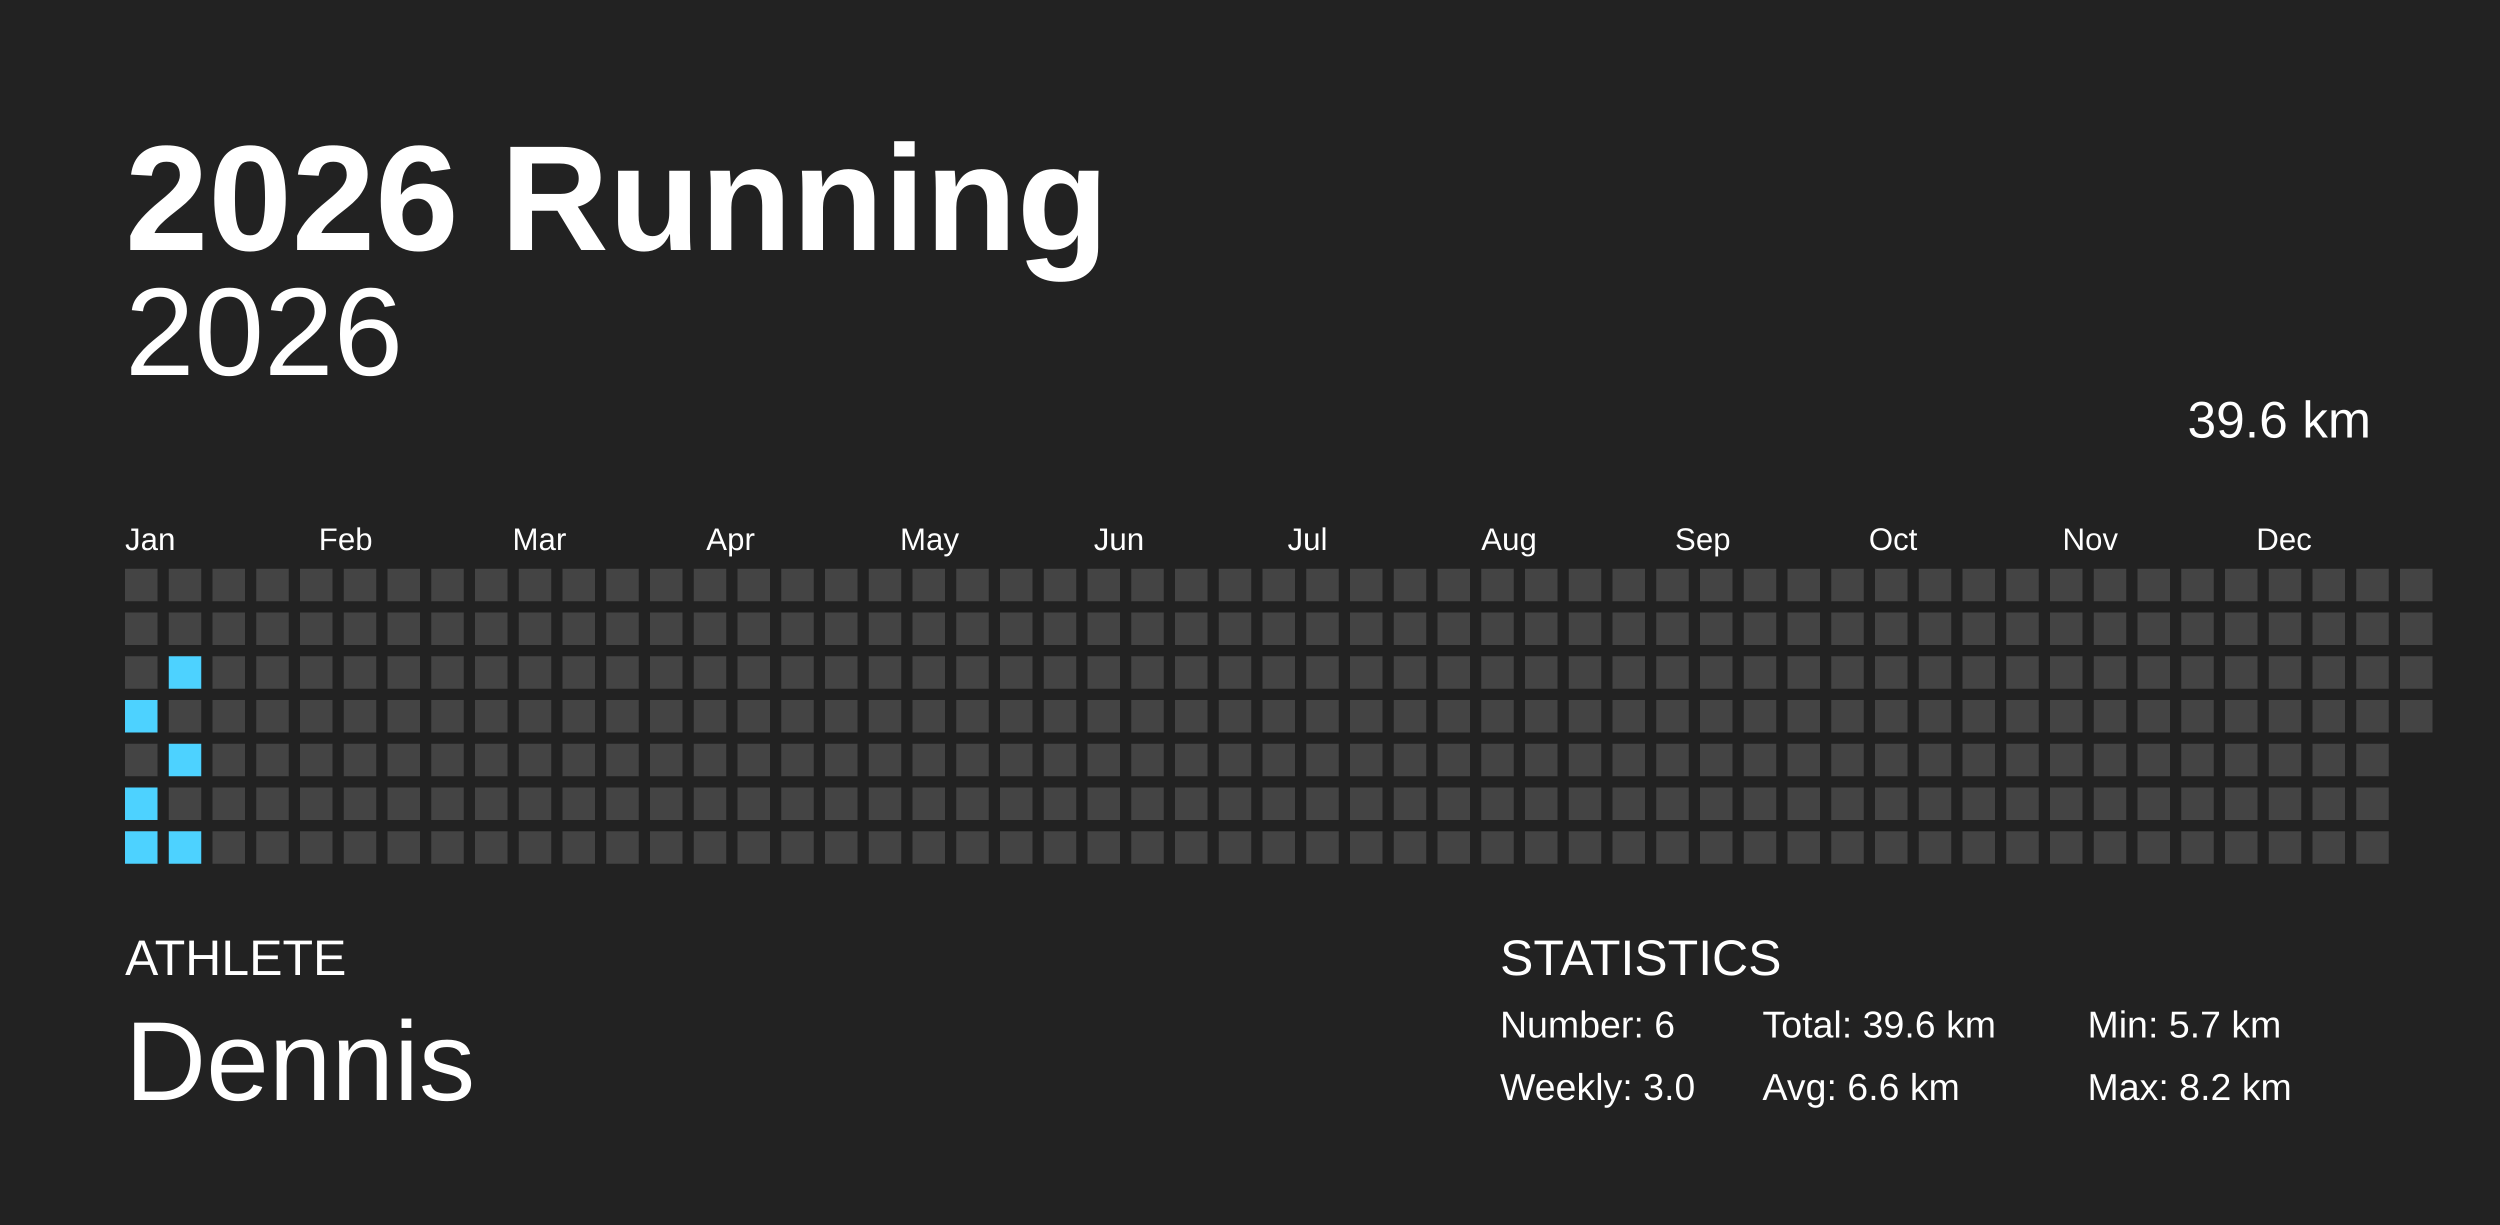
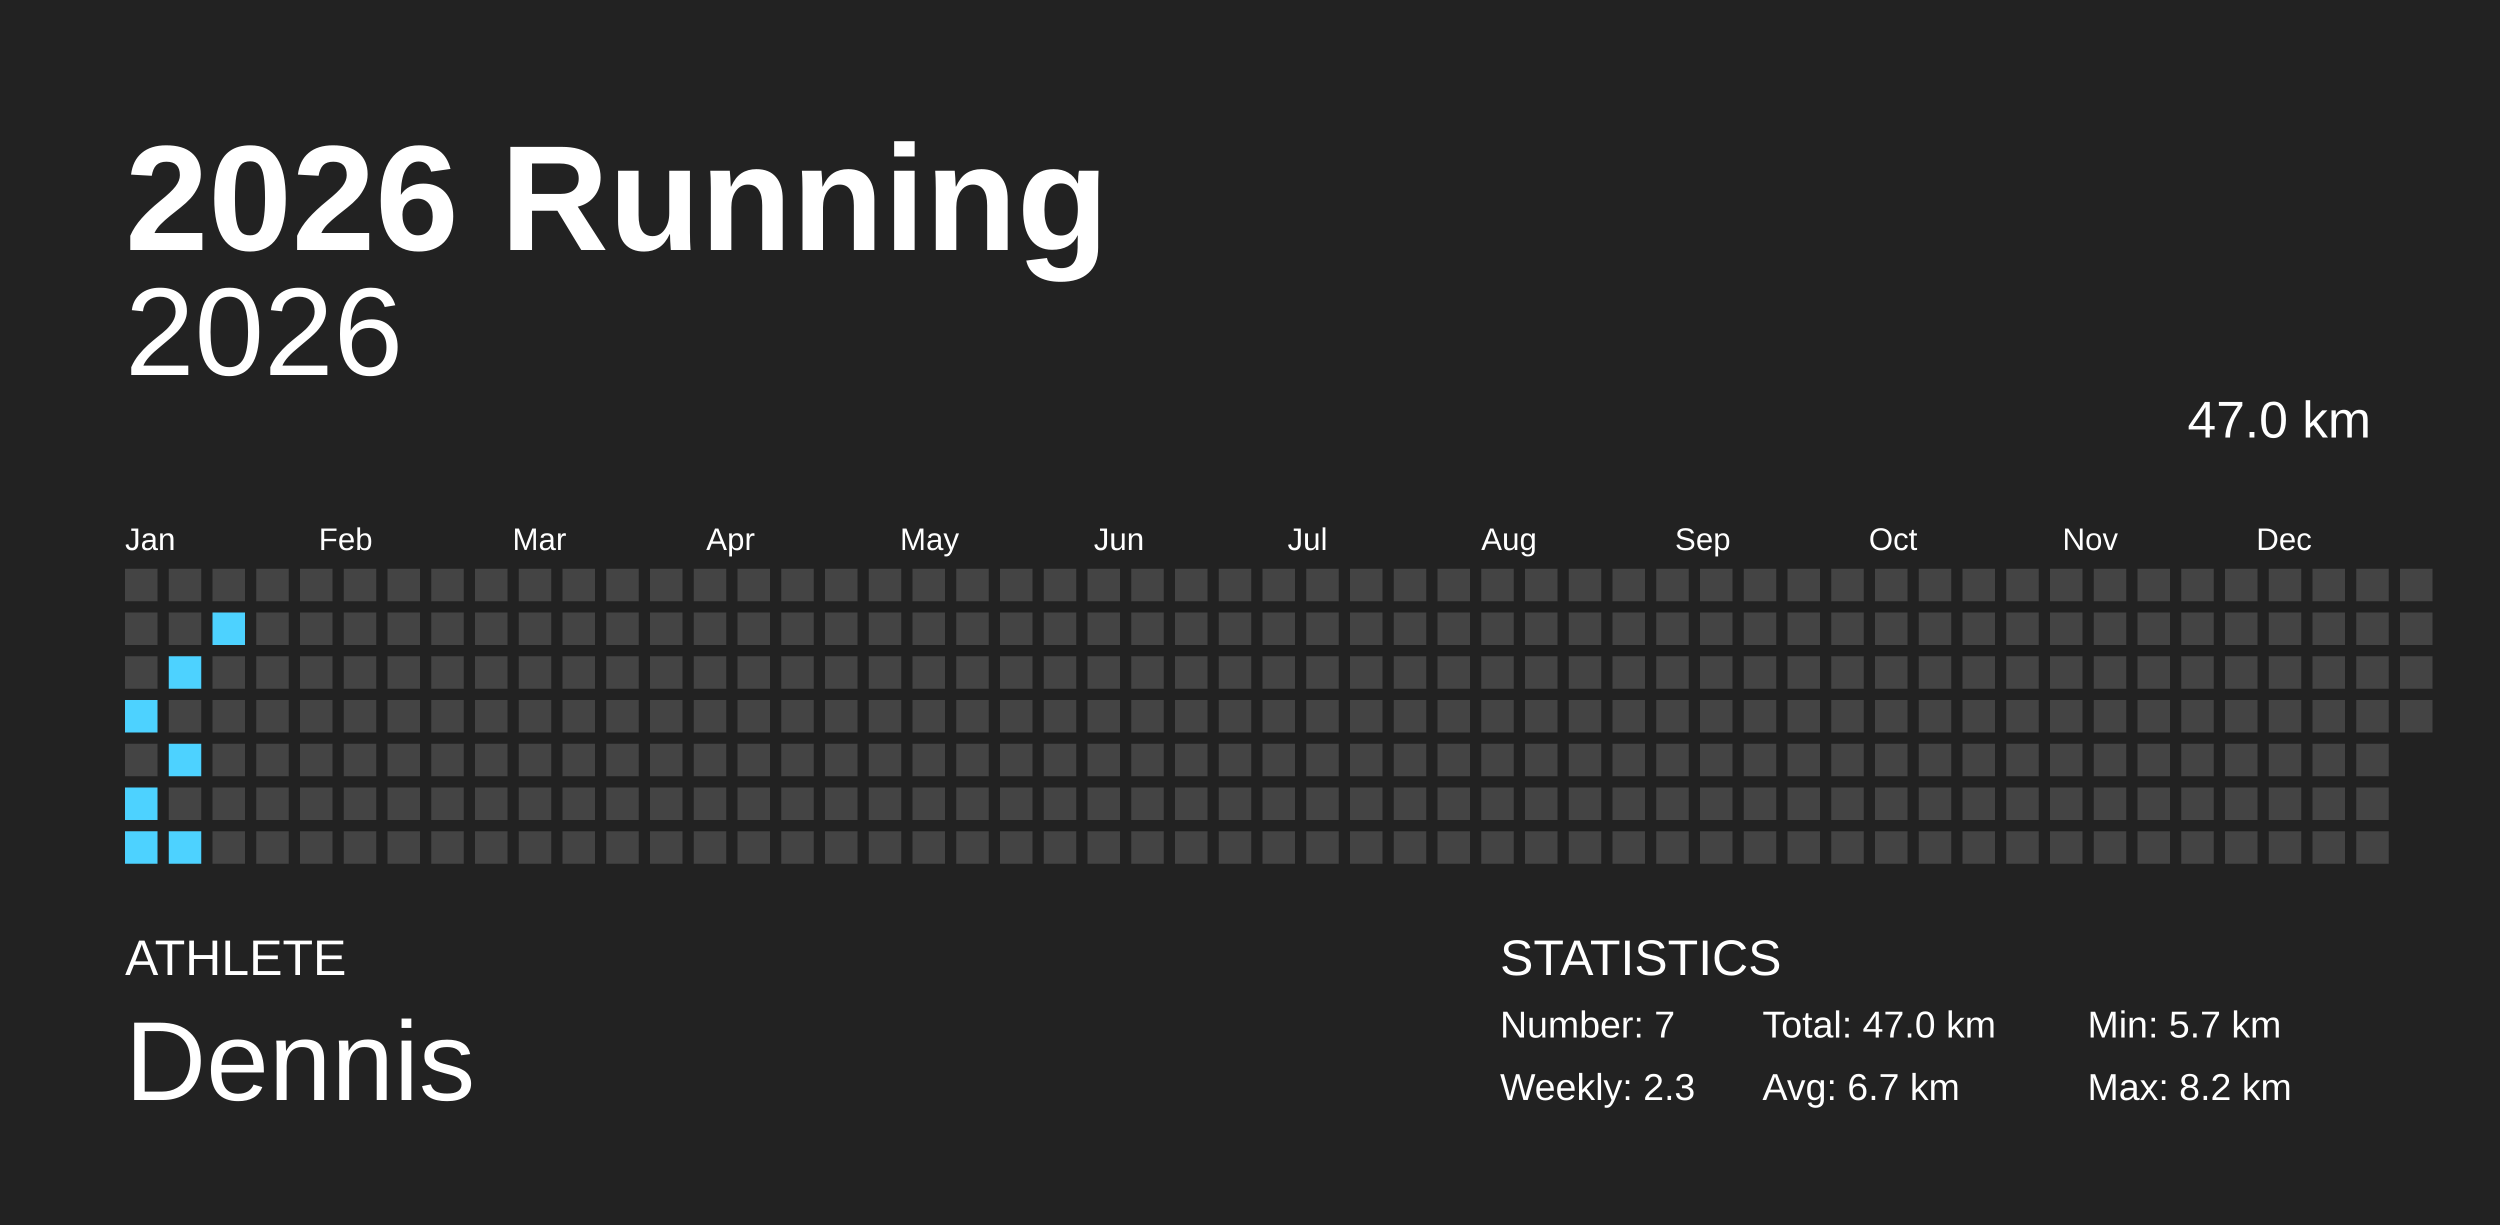
<svg xmlns="http://www.w3.org/2000/svg" baseProfile="full" height="98mm" version="1.1" viewBox="0,0,200,98" width="200mm">
  <defs />
  <rect fill="#222222" height="98" width="200" x="0" y="0" />
  <text fill="#FFFFFF" style="font-size:12px; font-family:Arial; font-weight:bold;" x="10" y="20">2026 Running</text>
  <text fill="#FFFFFF" style="font-size:4px; font-family:Arial" x="10" y="78">ATHLETE</text>
  <text fill="#FFFFFF" style="font-size:9px; font-family:Arial" x="10" y="88">Dennis</text>
  <text fill="#FFFFFF" style="font-size:4px; font-family:Arial" x="120" y="78">STATISTICS</text>
-   <text fill="#FFFFFF" style="font-size:3px; font-family:Arial" x="120" y="83">Number: 6</text>
-   <text fill="#FFFFFF" style="font-size:3px; font-family:Arial" x="120" y="88">Weekly: 3.0</text>
-   <text fill="#FFFFFF" style="font-size:3px; font-family:Arial" x="141" y="83">Total: 39.6 km</text>
-   <text fill="#FFFFFF" style="font-size:3px; font-family:Arial" x="141" y="88">Avg: 6.6 km</text>
+   <text fill="#FFFFFF" style="font-size:3px; font-family:Arial" x="120" y="83">Number: 7</text>
+   <text fill="#FFFFFF" style="font-size:3px; font-family:Arial" x="120" y="88">Weekly: 2.3</text>
+   <text fill="#FFFFFF" style="font-size:3px; font-family:Arial" x="141" y="83">Total: 47.0 km</text>
+   <text fill="#FFFFFF" style="font-size:3px; font-family:Arial" x="141" y="88">Avg: 6.7 km</text>
  <text fill="#FFFFFF" style="font-size:3px; font-family:Arial" x="167" y="83">Min: 5.7 km</text>
  <text fill="#FFFFFF" style="font-size:3px; font-family:Arial" x="167" y="88">Max: 8.2 km</text>
  <text alignment-baseline="hanging" fill="#FFFFFF" style="font-size:10.0px; font-family:Arial;" x="10" y="30">2026</text>
-   <text alignment-baseline="hanging" fill="#FFFFFF" style="font-size:4.125px; font-family:Arial;" x="175" y="35">39.6 km</text>
+   <text alignment-baseline="hanging" fill="#FFFFFF" style="font-size:4.125px; font-family:Arial;" x="175" y="35">47.0 km</text>
  <text fill="#FFFFFF" style="font-size:2.5px; font-family:Arial" x="10.0" y="44">Jan</text>
  <text fill="#FFFFFF" style="font-size:2.5px; font-family:Arial" x="25.5" y="44">Feb</text>
  <text fill="#FFFFFF" style="font-size:2.5px; font-family:Arial" x="41.0" y="44">Mar</text>
  <text fill="#FFFFFF" style="font-size:2.5px; font-family:Arial" x="56.5" y="44">Apr</text>
  <text fill="#FFFFFF" style="font-size:2.5px; font-family:Arial" x="72.0" y="44">May</text>
  <text fill="#FFFFFF" style="font-size:2.5px; font-family:Arial" x="87.5" y="44">Jun</text>
  <text fill="#FFFFFF" style="font-size:2.5px; font-family:Arial" x="103.0" y="44">Jul</text>
  <text fill="#FFFFFF" style="font-size:2.5px; font-family:Arial" x="118.5" y="44">Aug</text>
  <text fill="#FFFFFF" style="font-size:2.5px; font-family:Arial" x="134.0" y="44">Sep</text>
  <text fill="#FFFFFF" style="font-size:2.5px; font-family:Arial" x="149.5" y="44">Oct</text>
  <text fill="#FFFFFF" style="font-size:2.5px; font-family:Arial" x="165.0" y="44">Nov</text>
  <text fill="#FFFFFF" style="font-size:2.5px; font-family:Arial" x="180.5" y="44">Dec</text>
  <rect fill="#444444" height="2.6" width="2.6" x="10.0" y="45.5" />
  <rect fill="#444444" height="2.6" width="2.6" x="10.0" y="49.0" />
  <rect fill="#444444" height="2.6" width="2.6" x="10.0" y="52.5" />
  <rect fill="#4dd2ff" height="2.6" width="2.6" x="10.0" y="56.0" />
  <rect fill="#444444" height="2.6" width="2.6" x="10.0" y="59.5" />
  <rect fill="#4dd2ff" height="2.6" width="2.6" x="10.0" y="63.0" />
  <rect fill="#4dd2ff" height="2.6" width="2.6" x="10.0" y="66.5" />
  <rect fill="#444444" height="2.6" width="2.6" x="13.5" y="45.5" />
  <rect fill="#444444" height="2.6" width="2.6" x="13.5" y="49.0" />
  <rect fill="#4dd2ff" height="2.6" width="2.6" x="13.5" y="52.5" />
  <rect fill="#444444" height="2.6" width="2.6" x="13.5" y="56.0" />
  <rect fill="#4dd2ff" height="2.6" width="2.6" x="13.5" y="59.5" />
  <rect fill="#444444" height="2.6" width="2.6" x="13.5" y="63.0" />
  <rect fill="#4dd2ff" height="2.6" width="2.6" x="13.5" y="66.5" />
  <rect fill="#444444" height="2.6" width="2.6" x="17.0" y="45.5" />
-   <rect fill="#444444" height="2.6" width="2.6" x="17.0" y="49.0" />
+   <rect fill="#4dd2ff" height="2.6" width="2.6" x="17.0" y="49.0" />
  <rect fill="#444444" height="2.6" width="2.6" x="17.0" y="52.5" />
  <rect fill="#444444" height="2.6" width="2.6" x="17.0" y="56.0" />
  <rect fill="#444444" height="2.6" width="2.6" x="17.0" y="59.5" />
  <rect fill="#444444" height="2.6" width="2.6" x="17.0" y="63.0" />
  <rect fill="#444444" height="2.6" width="2.6" x="17.0" y="66.5" />
  <rect fill="#444444" height="2.6" width="2.6" x="20.5" y="45.5" />
  <rect fill="#444444" height="2.6" width="2.6" x="20.5" y="49.0" />
  <rect fill="#444444" height="2.6" width="2.6" x="20.5" y="52.5" />
  <rect fill="#444444" height="2.6" width="2.6" x="20.5" y="56.0" />
  <rect fill="#444444" height="2.6" width="2.6" x="20.5" y="59.5" />
  <rect fill="#444444" height="2.6" width="2.6" x="20.5" y="63.0" />
  <rect fill="#444444" height="2.6" width="2.6" x="20.5" y="66.5" />
  <rect fill="#444444" height="2.6" width="2.6" x="24.0" y="45.5" />
  <rect fill="#444444" height="2.6" width="2.6" x="24.0" y="49.0" />
  <rect fill="#444444" height="2.6" width="2.6" x="24.0" y="52.5" />
  <rect fill="#444444" height="2.6" width="2.6" x="24.0" y="56.0" />
  <rect fill="#444444" height="2.6" width="2.6" x="24.0" y="59.5" />
  <rect fill="#444444" height="2.6" width="2.6" x="24.0" y="63.0" />
  <rect fill="#444444" height="2.6" width="2.6" x="24.0" y="66.5" />
  <rect fill="#444444" height="2.6" width="2.6" x="27.5" y="45.5" />
  <rect fill="#444444" height="2.6" width="2.6" x="27.5" y="49.0" />
  <rect fill="#444444" height="2.6" width="2.6" x="27.5" y="52.5" />
  <rect fill="#444444" height="2.6" width="2.6" x="27.5" y="56.0" />
  <rect fill="#444444" height="2.6" width="2.6" x="27.5" y="59.5" />
  <rect fill="#444444" height="2.6" width="2.6" x="27.5" y="63.0" />
  <rect fill="#444444" height="2.6" width="2.6" x="27.5" y="66.5" />
  <rect fill="#444444" height="2.6" width="2.6" x="31.0" y="45.5" />
  <rect fill="#444444" height="2.6" width="2.6" x="31.0" y="49.0" />
  <rect fill="#444444" height="2.6" width="2.6" x="31.0" y="52.5" />
  <rect fill="#444444" height="2.6" width="2.6" x="31.0" y="56.0" />
  <rect fill="#444444" height="2.6" width="2.6" x="31.0" y="59.5" />
  <rect fill="#444444" height="2.6" width="2.6" x="31.0" y="63.0" />
  <rect fill="#444444" height="2.6" width="2.6" x="31.0" y="66.5" />
  <rect fill="#444444" height="2.6" width="2.6" x="34.5" y="45.5" />
  <rect fill="#444444" height="2.6" width="2.6" x="34.5" y="49.0" />
  <rect fill="#444444" height="2.6" width="2.6" x="34.5" y="52.5" />
  <rect fill="#444444" height="2.6" width="2.6" x="34.5" y="56.0" />
  <rect fill="#444444" height="2.6" width="2.6" x="34.5" y="59.5" />
  <rect fill="#444444" height="2.6" width="2.6" x="34.5" y="63.0" />
  <rect fill="#444444" height="2.6" width="2.6" x="34.5" y="66.5" />
  <rect fill="#444444" height="2.6" width="2.6" x="38.0" y="45.5" />
  <rect fill="#444444" height="2.6" width="2.6" x="38.0" y="49.0" />
  <rect fill="#444444" height="2.6" width="2.6" x="38.0" y="52.5" />
  <rect fill="#444444" height="2.6" width="2.6" x="38.0" y="56.0" />
  <rect fill="#444444" height="2.6" width="2.6" x="38.0" y="59.5" />
  <rect fill="#444444" height="2.6" width="2.6" x="38.0" y="63.0" />
  <rect fill="#444444" height="2.6" width="2.6" x="38.0" y="66.5" />
  <rect fill="#444444" height="2.6" width="2.6" x="41.5" y="45.5" />
  <rect fill="#444444" height="2.6" width="2.6" x="41.5" y="49.0" />
  <rect fill="#444444" height="2.6" width="2.6" x="41.5" y="52.5" />
  <rect fill="#444444" height="2.6" width="2.6" x="41.5" y="56.0" />
  <rect fill="#444444" height="2.6" width="2.6" x="41.5" y="59.5" />
  <rect fill="#444444" height="2.6" width="2.6" x="41.5" y="63.0" />
  <rect fill="#444444" height="2.6" width="2.6" x="41.5" y="66.5" />
  <rect fill="#444444" height="2.6" width="2.6" x="45.0" y="45.5" />
  <rect fill="#444444" height="2.6" width="2.6" x="45.0" y="49.0" />
  <rect fill="#444444" height="2.6" width="2.6" x="45.0" y="52.5" />
  <rect fill="#444444" height="2.6" width="2.6" x="45.0" y="56.0" />
  <rect fill="#444444" height="2.6" width="2.6" x="45.0" y="59.5" />
  <rect fill="#444444" height="2.6" width="2.6" x="45.0" y="63.0" />
  <rect fill="#444444" height="2.6" width="2.6" x="45.0" y="66.5" />
  <rect fill="#444444" height="2.6" width="2.6" x="48.5" y="45.5" />
  <rect fill="#444444" height="2.6" width="2.6" x="48.5" y="49.0" />
  <rect fill="#444444" height="2.6" width="2.6" x="48.5" y="52.5" />
  <rect fill="#444444" height="2.6" width="2.6" x="48.5" y="56.0" />
  <rect fill="#444444" height="2.6" width="2.6" x="48.5" y="59.5" />
  <rect fill="#444444" height="2.6" width="2.6" x="48.5" y="63.0" />
  <rect fill="#444444" height="2.6" width="2.6" x="48.5" y="66.5" />
  <rect fill="#444444" height="2.6" width="2.6" x="52.0" y="45.5" />
  <rect fill="#444444" height="2.6" width="2.6" x="52.0" y="49.0" />
  <rect fill="#444444" height="2.6" width="2.6" x="52.0" y="52.5" />
  <rect fill="#444444" height="2.6" width="2.6" x="52.0" y="56.0" />
  <rect fill="#444444" height="2.6" width="2.6" x="52.0" y="59.5" />
  <rect fill="#444444" height="2.6" width="2.6" x="52.0" y="63.0" />
  <rect fill="#444444" height="2.6" width="2.6" x="52.0" y="66.5" />
  <rect fill="#444444" height="2.6" width="2.6" x="55.5" y="45.5" />
  <rect fill="#444444" height="2.6" width="2.6" x="55.5" y="49.0" />
  <rect fill="#444444" height="2.6" width="2.6" x="55.5" y="52.5" />
  <rect fill="#444444" height="2.6" width="2.6" x="55.5" y="56.0" />
  <rect fill="#444444" height="2.6" width="2.6" x="55.5" y="59.5" />
  <rect fill="#444444" height="2.6" width="2.6" x="55.5" y="63.0" />
  <rect fill="#444444" height="2.6" width="2.6" x="55.5" y="66.5" />
  <rect fill="#444444" height="2.6" width="2.6" x="59.0" y="45.5" />
  <rect fill="#444444" height="2.6" width="2.6" x="59.0" y="49.0" />
  <rect fill="#444444" height="2.6" width="2.6" x="59.0" y="52.5" />
  <rect fill="#444444" height="2.6" width="2.6" x="59.0" y="56.0" />
  <rect fill="#444444" height="2.6" width="2.6" x="59.0" y="59.5" />
  <rect fill="#444444" height="2.6" width="2.6" x="59.0" y="63.0" />
  <rect fill="#444444" height="2.6" width="2.6" x="59.0" y="66.5" />
  <rect fill="#444444" height="2.6" width="2.6" x="62.5" y="45.5" />
  <rect fill="#444444" height="2.6" width="2.6" x="62.5" y="49.0" />
  <rect fill="#444444" height="2.6" width="2.6" x="62.5" y="52.5" />
  <rect fill="#444444" height="2.6" width="2.6" x="62.5" y="56.0" />
  <rect fill="#444444" height="2.6" width="2.6" x="62.5" y="59.5" />
  <rect fill="#444444" height="2.6" width="2.6" x="62.5" y="63.0" />
  <rect fill="#444444" height="2.6" width="2.6" x="62.5" y="66.5" />
  <rect fill="#444444" height="2.6" width="2.6" x="66.0" y="45.5" />
  <rect fill="#444444" height="2.6" width="2.6" x="66.0" y="49.0" />
  <rect fill="#444444" height="2.6" width="2.6" x="66.0" y="52.5" />
  <rect fill="#444444" height="2.6" width="2.6" x="66.0" y="56.0" />
  <rect fill="#444444" height="2.6" width="2.6" x="66.0" y="59.5" />
  <rect fill="#444444" height="2.6" width="2.6" x="66.0" y="63.0" />
  <rect fill="#444444" height="2.6" width="2.6" x="66.0" y="66.5" />
  <rect fill="#444444" height="2.6" width="2.6" x="69.5" y="45.5" />
  <rect fill="#444444" height="2.6" width="2.6" x="69.5" y="49.0" />
  <rect fill="#444444" height="2.6" width="2.6" x="69.5" y="52.5" />
  <rect fill="#444444" height="2.6" width="2.6" x="69.5" y="56.0" />
  <rect fill="#444444" height="2.6" width="2.6" x="69.5" y="59.5" />
  <rect fill="#444444" height="2.6" width="2.6" x="69.5" y="63.0" />
  <rect fill="#444444" height="2.6" width="2.6" x="69.5" y="66.5" />
  <rect fill="#444444" height="2.6" width="2.6" x="73.0" y="45.5" />
  <rect fill="#444444" height="2.6" width="2.6" x="73.0" y="49.0" />
  <rect fill="#444444" height="2.6" width="2.6" x="73.0" y="52.5" />
  <rect fill="#444444" height="2.6" width="2.6" x="73.0" y="56.0" />
  <rect fill="#444444" height="2.6" width="2.6" x="73.0" y="59.5" />
  <rect fill="#444444" height="2.6" width="2.6" x="73.0" y="63.0" />
  <rect fill="#444444" height="2.6" width="2.6" x="73.0" y="66.5" />
  <rect fill="#444444" height="2.6" width="2.6" x="76.5" y="45.5" />
  <rect fill="#444444" height="2.6" width="2.6" x="76.5" y="49.0" />
  <rect fill="#444444" height="2.6" width="2.6" x="76.5" y="52.5" />
  <rect fill="#444444" height="2.6" width="2.6" x="76.5" y="56.0" />
  <rect fill="#444444" height="2.6" width="2.6" x="76.5" y="59.5" />
  <rect fill="#444444" height="2.6" width="2.6" x="76.5" y="63.0" />
  <rect fill="#444444" height="2.6" width="2.6" x="76.5" y="66.5" />
  <rect fill="#444444" height="2.6" width="2.6" x="80.0" y="45.5" />
  <rect fill="#444444" height="2.6" width="2.6" x="80.0" y="49.0" />
  <rect fill="#444444" height="2.6" width="2.6" x="80.0" y="52.5" />
  <rect fill="#444444" height="2.6" width="2.6" x="80.0" y="56.0" />
  <rect fill="#444444" height="2.6" width="2.6" x="80.0" y="59.5" />
  <rect fill="#444444" height="2.6" width="2.6" x="80.0" y="63.0" />
  <rect fill="#444444" height="2.6" width="2.6" x="80.0" y="66.5" />
  <rect fill="#444444" height="2.6" width="2.6" x="83.5" y="45.5" />
  <rect fill="#444444" height="2.6" width="2.6" x="83.5" y="49.0" />
  <rect fill="#444444" height="2.6" width="2.6" x="83.5" y="52.5" />
  <rect fill="#444444" height="2.6" width="2.6" x="83.5" y="56.0" />
  <rect fill="#444444" height="2.6" width="2.6" x="83.5" y="59.5" />
  <rect fill="#444444" height="2.6" width="2.6" x="83.5" y="63.0" />
  <rect fill="#444444" height="2.6" width="2.6" x="83.5" y="66.5" />
  <rect fill="#444444" height="2.6" width="2.6" x="87.0" y="45.5" />
  <rect fill="#444444" height="2.6" width="2.6" x="87.0" y="49.0" />
  <rect fill="#444444" height="2.6" width="2.6" x="87.0" y="52.5" />
  <rect fill="#444444" height="2.6" width="2.6" x="87.0" y="56.0" />
  <rect fill="#444444" height="2.6" width="2.6" x="87.0" y="59.5" />
  <rect fill="#444444" height="2.6" width="2.6" x="87.0" y="63.0" />
  <rect fill="#444444" height="2.6" width="2.6" x="87.0" y="66.5" />
  <rect fill="#444444" height="2.6" width="2.6" x="90.5" y="45.5" />
  <rect fill="#444444" height="2.6" width="2.6" x="90.5" y="49.0" />
  <rect fill="#444444" height="2.6" width="2.6" x="90.5" y="52.5" />
  <rect fill="#444444" height="2.6" width="2.6" x="90.5" y="56.0" />
  <rect fill="#444444" height="2.6" width="2.6" x="90.5" y="59.5" />
  <rect fill="#444444" height="2.6" width="2.6" x="90.5" y="63.0" />
  <rect fill="#444444" height="2.6" width="2.6" x="90.5" y="66.5" />
  <rect fill="#444444" height="2.6" width="2.6" x="94.0" y="45.5" />
  <rect fill="#444444" height="2.6" width="2.6" x="94.0" y="49.0" />
  <rect fill="#444444" height="2.6" width="2.6" x="94.0" y="52.5" />
  <rect fill="#444444" height="2.6" width="2.6" x="94.0" y="56.0" />
  <rect fill="#444444" height="2.6" width="2.6" x="94.0" y="59.5" />
  <rect fill="#444444" height="2.6" width="2.6" x="94.0" y="63.0" />
  <rect fill="#444444" height="2.6" width="2.6" x="94.0" y="66.5" />
  <rect fill="#444444" height="2.6" width="2.6" x="97.5" y="45.5" />
  <rect fill="#444444" height="2.6" width="2.6" x="97.5" y="49.0" />
  <rect fill="#444444" height="2.6" width="2.6" x="97.5" y="52.5" />
  <rect fill="#444444" height="2.6" width="2.6" x="97.5" y="56.0" />
  <rect fill="#444444" height="2.6" width="2.6" x="97.5" y="59.5" />
  <rect fill="#444444" height="2.6" width="2.6" x="97.5" y="63.0" />
  <rect fill="#444444" height="2.6" width="2.6" x="97.5" y="66.5" />
  <rect fill="#444444" height="2.6" width="2.6" x="101.0" y="45.5" />
  <rect fill="#444444" height="2.6" width="2.6" x="101.0" y="49.0" />
  <rect fill="#444444" height="2.6" width="2.6" x="101.0" y="52.5" />
  <rect fill="#444444" height="2.6" width="2.6" x="101.0" y="56.0" />
  <rect fill="#444444" height="2.6" width="2.6" x="101.0" y="59.5" />
  <rect fill="#444444" height="2.6" width="2.6" x="101.0" y="63.0" />
  <rect fill="#444444" height="2.6" width="2.6" x="101.0" y="66.5" />
  <rect fill="#444444" height="2.6" width="2.6" x="104.5" y="45.5" />
  <rect fill="#444444" height="2.6" width="2.6" x="104.5" y="49.0" />
  <rect fill="#444444" height="2.6" width="2.6" x="104.5" y="52.5" />
  <rect fill="#444444" height="2.6" width="2.6" x="104.5" y="56.0" />
  <rect fill="#444444" height="2.6" width="2.6" x="104.5" y="59.5" />
  <rect fill="#444444" height="2.6" width="2.6" x="104.5" y="63.0" />
  <rect fill="#444444" height="2.6" width="2.6" x="104.5" y="66.5" />
  <rect fill="#444444" height="2.6" width="2.6" x="108.0" y="45.5" />
  <rect fill="#444444" height="2.6" width="2.6" x="108.0" y="49.0" />
  <rect fill="#444444" height="2.6" width="2.6" x="108.0" y="52.5" />
  <rect fill="#444444" height="2.6" width="2.6" x="108.0" y="56.0" />
  <rect fill="#444444" height="2.6" width="2.6" x="108.0" y="59.5" />
  <rect fill="#444444" height="2.6" width="2.6" x="108.0" y="63.0" />
  <rect fill="#444444" height="2.6" width="2.6" x="108.0" y="66.5" />
  <rect fill="#444444" height="2.6" width="2.6" x="111.5" y="45.5" />
  <rect fill="#444444" height="2.6" width="2.6" x="111.5" y="49.0" />
  <rect fill="#444444" height="2.6" width="2.6" x="111.5" y="52.5" />
  <rect fill="#444444" height="2.6" width="2.6" x="111.5" y="56.0" />
  <rect fill="#444444" height="2.6" width="2.6" x="111.5" y="59.5" />
  <rect fill="#444444" height="2.6" width="2.6" x="111.5" y="63.0" />
  <rect fill="#444444" height="2.6" width="2.6" x="111.5" y="66.5" />
  <rect fill="#444444" height="2.6" width="2.6" x="115.0" y="45.5" />
  <rect fill="#444444" height="2.6" width="2.6" x="115.0" y="49.0" />
  <rect fill="#444444" height="2.6" width="2.6" x="115.0" y="52.5" />
  <rect fill="#444444" height="2.6" width="2.6" x="115.0" y="56.0" />
  <rect fill="#444444" height="2.6" width="2.6" x="115.0" y="59.5" />
  <rect fill="#444444" height="2.6" width="2.6" x="115.0" y="63.0" />
  <rect fill="#444444" height="2.6" width="2.6" x="115.0" y="66.5" />
  <rect fill="#444444" height="2.6" width="2.6" x="118.5" y="45.5" />
  <rect fill="#444444" height="2.6" width="2.6" x="118.5" y="49.0" />
  <rect fill="#444444" height="2.6" width="2.6" x="118.5" y="52.5" />
  <rect fill="#444444" height="2.6" width="2.6" x="118.5" y="56.0" />
  <rect fill="#444444" height="2.6" width="2.6" x="118.5" y="59.5" />
  <rect fill="#444444" height="2.6" width="2.6" x="118.5" y="63.0" />
  <rect fill="#444444" height="2.6" width="2.6" x="118.5" y="66.5" />
  <rect fill="#444444" height="2.6" width="2.6" x="122.0" y="45.5" />
  <rect fill="#444444" height="2.6" width="2.6" x="122.0" y="49.0" />
  <rect fill="#444444" height="2.6" width="2.6" x="122.0" y="52.5" />
  <rect fill="#444444" height="2.6" width="2.6" x="122.0" y="56.0" />
  <rect fill="#444444" height="2.6" width="2.6" x="122.0" y="59.5" />
  <rect fill="#444444" height="2.6" width="2.6" x="122.0" y="63.0" />
  <rect fill="#444444" height="2.6" width="2.6" x="122.0" y="66.5" />
  <rect fill="#444444" height="2.6" width="2.6" x="125.5" y="45.5" />
  <rect fill="#444444" height="2.6" width="2.6" x="125.5" y="49.0" />
  <rect fill="#444444" height="2.6" width="2.6" x="125.5" y="52.5" />
  <rect fill="#444444" height="2.6" width="2.6" x="125.5" y="56.0" />
  <rect fill="#444444" height="2.6" width="2.6" x="125.5" y="59.5" />
  <rect fill="#444444" height="2.6" width="2.6" x="125.5" y="63.0" />
  <rect fill="#444444" height="2.6" width="2.6" x="125.5" y="66.5" />
  <rect fill="#444444" height="2.6" width="2.6" x="129.0" y="45.5" />
  <rect fill="#444444" height="2.6" width="2.6" x="129.0" y="49.0" />
  <rect fill="#444444" height="2.6" width="2.6" x="129.0" y="52.5" />
  <rect fill="#444444" height="2.6" width="2.6" x="129.0" y="56.0" />
  <rect fill="#444444" height="2.6" width="2.6" x="129.0" y="59.5" />
  <rect fill="#444444" height="2.6" width="2.6" x="129.0" y="63.0" />
  <rect fill="#444444" height="2.6" width="2.6" x="129.0" y="66.5" />
  <rect fill="#444444" height="2.6" width="2.6" x="132.5" y="45.5" />
  <rect fill="#444444" height="2.6" width="2.6" x="132.5" y="49.0" />
  <rect fill="#444444" height="2.6" width="2.6" x="132.5" y="52.5" />
  <rect fill="#444444" height="2.6" width="2.6" x="132.5" y="56.0" />
  <rect fill="#444444" height="2.6" width="2.6" x="132.5" y="59.5" />
  <rect fill="#444444" height="2.6" width="2.6" x="132.5" y="63.0" />
  <rect fill="#444444" height="2.6" width="2.6" x="132.5" y="66.5" />
  <rect fill="#444444" height="2.6" width="2.6" x="136.0" y="45.5" />
  <rect fill="#444444" height="2.6" width="2.6" x="136.0" y="49.0" />
  <rect fill="#444444" height="2.6" width="2.6" x="136.0" y="52.5" />
  <rect fill="#444444" height="2.6" width="2.6" x="136.0" y="56.0" />
  <rect fill="#444444" height="2.6" width="2.6" x="136.0" y="59.5" />
  <rect fill="#444444" height="2.6" width="2.6" x="136.0" y="63.0" />
  <rect fill="#444444" height="2.6" width="2.6" x="136.0" y="66.5" />
  <rect fill="#444444" height="2.6" width="2.6" x="139.5" y="45.5" />
  <rect fill="#444444" height="2.6" width="2.6" x="139.5" y="49.0" />
  <rect fill="#444444" height="2.6" width="2.6" x="139.5" y="52.5" />
  <rect fill="#444444" height="2.6" width="2.6" x="139.5" y="56.0" />
  <rect fill="#444444" height="2.6" width="2.6" x="139.5" y="59.5" />
  <rect fill="#444444" height="2.6" width="2.6" x="139.5" y="63.0" />
  <rect fill="#444444" height="2.6" width="2.6" x="139.5" y="66.5" />
  <rect fill="#444444" height="2.6" width="2.6" x="143.0" y="45.5" />
  <rect fill="#444444" height="2.6" width="2.6" x="143.0" y="49.0" />
  <rect fill="#444444" height="2.6" width="2.6" x="143.0" y="52.5" />
  <rect fill="#444444" height="2.6" width="2.6" x="143.0" y="56.0" />
  <rect fill="#444444" height="2.6" width="2.6" x="143.0" y="59.5" />
  <rect fill="#444444" height="2.6" width="2.6" x="143.0" y="63.0" />
  <rect fill="#444444" height="2.6" width="2.6" x="143.0" y="66.5" />
  <rect fill="#444444" height="2.6" width="2.6" x="146.5" y="45.5" />
  <rect fill="#444444" height="2.6" width="2.6" x="146.5" y="49.0" />
  <rect fill="#444444" height="2.6" width="2.6" x="146.5" y="52.5" />
  <rect fill="#444444" height="2.6" width="2.6" x="146.5" y="56.0" />
  <rect fill="#444444" height="2.6" width="2.6" x="146.5" y="59.5" />
  <rect fill="#444444" height="2.6" width="2.6" x="146.5" y="63.0" />
  <rect fill="#444444" height="2.6" width="2.6" x="146.5" y="66.5" />
  <rect fill="#444444" height="2.6" width="2.6" x="150.0" y="45.5" />
  <rect fill="#444444" height="2.6" width="2.6" x="150.0" y="49.0" />
  <rect fill="#444444" height="2.6" width="2.6" x="150.0" y="52.5" />
  <rect fill="#444444" height="2.6" width="2.6" x="150.0" y="56.0" />
  <rect fill="#444444" height="2.6" width="2.6" x="150.0" y="59.5" />
  <rect fill="#444444" height="2.6" width="2.6" x="150.0" y="63.0" />
  <rect fill="#444444" height="2.6" width="2.6" x="150.0" y="66.5" />
  <rect fill="#444444" height="2.6" width="2.6" x="153.5" y="45.5" />
  <rect fill="#444444" height="2.6" width="2.6" x="153.5" y="49.0" />
  <rect fill="#444444" height="2.6" width="2.6" x="153.5" y="52.5" />
  <rect fill="#444444" height="2.6" width="2.6" x="153.5" y="56.0" />
  <rect fill="#444444" height="2.6" width="2.6" x="153.5" y="59.5" />
  <rect fill="#444444" height="2.6" width="2.6" x="153.5" y="63.0" />
  <rect fill="#444444" height="2.6" width="2.6" x="153.5" y="66.5" />
  <rect fill="#444444" height="2.6" width="2.6" x="157.0" y="45.5" />
  <rect fill="#444444" height="2.6" width="2.6" x="157.0" y="49.0" />
  <rect fill="#444444" height="2.6" width="2.6" x="157.0" y="52.5" />
  <rect fill="#444444" height="2.6" width="2.6" x="157.0" y="56.0" />
  <rect fill="#444444" height="2.6" width="2.6" x="157.0" y="59.5" />
  <rect fill="#444444" height="2.6" width="2.6" x="157.0" y="63.0" />
  <rect fill="#444444" height="2.6" width="2.6" x="157.0" y="66.5" />
  <rect fill="#444444" height="2.6" width="2.6" x="160.5" y="45.5" />
  <rect fill="#444444" height="2.6" width="2.6" x="160.5" y="49.0" />
  <rect fill="#444444" height="2.6" width="2.6" x="160.5" y="52.5" />
  <rect fill="#444444" height="2.6" width="2.6" x="160.5" y="56.0" />
  <rect fill="#444444" height="2.6" width="2.6" x="160.5" y="59.5" />
  <rect fill="#444444" height="2.6" width="2.6" x="160.5" y="63.0" />
  <rect fill="#444444" height="2.6" width="2.6" x="160.5" y="66.5" />
  <rect fill="#444444" height="2.6" width="2.6" x="164.0" y="45.5" />
  <rect fill="#444444" height="2.6" width="2.6" x="164.0" y="49.0" />
  <rect fill="#444444" height="2.6" width="2.6" x="164.0" y="52.5" />
  <rect fill="#444444" height="2.6" width="2.6" x="164.0" y="56.0" />
  <rect fill="#444444" height="2.6" width="2.6" x="164.0" y="59.5" />
  <rect fill="#444444" height="2.6" width="2.6" x="164.0" y="63.0" />
  <rect fill="#444444" height="2.6" width="2.6" x="164.0" y="66.5" />
  <rect fill="#444444" height="2.6" width="2.6" x="167.5" y="45.5" />
  <rect fill="#444444" height="2.6" width="2.6" x="167.5" y="49.0" />
  <rect fill="#444444" height="2.6" width="2.6" x="167.5" y="52.5" />
  <rect fill="#444444" height="2.6" width="2.6" x="167.5" y="56.0" />
  <rect fill="#444444" height="2.6" width="2.6" x="167.5" y="59.5" />
  <rect fill="#444444" height="2.6" width="2.6" x="167.5" y="63.0" />
  <rect fill="#444444" height="2.6" width="2.6" x="167.5" y="66.5" />
  <rect fill="#444444" height="2.6" width="2.6" x="171.0" y="45.5" />
  <rect fill="#444444" height="2.6" width="2.6" x="171.0" y="49.0" />
  <rect fill="#444444" height="2.6" width="2.6" x="171.0" y="52.5" />
  <rect fill="#444444" height="2.6" width="2.6" x="171.0" y="56.0" />
  <rect fill="#444444" height="2.6" width="2.6" x="171.0" y="59.5" />
  <rect fill="#444444" height="2.6" width="2.6" x="171.0" y="63.0" />
  <rect fill="#444444" height="2.6" width="2.6" x="171.0" y="66.5" />
  <rect fill="#444444" height="2.6" width="2.6" x="174.5" y="45.5" />
  <rect fill="#444444" height="2.6" width="2.6" x="174.5" y="49.0" />
  <rect fill="#444444" height="2.6" width="2.6" x="174.5" y="52.5" />
  <rect fill="#444444" height="2.6" width="2.6" x="174.5" y="56.0" />
  <rect fill="#444444" height="2.6" width="2.6" x="174.5" y="59.5" />
  <rect fill="#444444" height="2.6" width="2.6" x="174.5" y="63.0" />
  <rect fill="#444444" height="2.6" width="2.6" x="174.5" y="66.5" />
  <rect fill="#444444" height="2.6" width="2.6" x="178.0" y="45.5" />
  <rect fill="#444444" height="2.6" width="2.6" x="178.0" y="49.0" />
  <rect fill="#444444" height="2.6" width="2.6" x="178.0" y="52.5" />
  <rect fill="#444444" height="2.6" width="2.6" x="178.0" y="56.0" />
  <rect fill="#444444" height="2.6" width="2.6" x="178.0" y="59.5" />
  <rect fill="#444444" height="2.6" width="2.6" x="178.0" y="63.0" />
  <rect fill="#444444" height="2.6" width="2.6" x="178.0" y="66.5" />
  <rect fill="#444444" height="2.6" width="2.6" x="181.5" y="45.5" />
  <rect fill="#444444" height="2.6" width="2.6" x="181.5" y="49.0" />
  <rect fill="#444444" height="2.6" width="2.6" x="181.5" y="52.5" />
  <rect fill="#444444" height="2.6" width="2.6" x="181.5" y="56.0" />
  <rect fill="#444444" height="2.6" width="2.6" x="181.5" y="59.5" />
  <rect fill="#444444" height="2.6" width="2.6" x="181.5" y="63.0" />
  <rect fill="#444444" height="2.6" width="2.6" x="181.5" y="66.5" />
  <rect fill="#444444" height="2.6" width="2.6" x="185.0" y="45.5" />
  <rect fill="#444444" height="2.6" width="2.6" x="185.0" y="49.0" />
  <rect fill="#444444" height="2.6" width="2.6" x="185.0" y="52.5" />
  <rect fill="#444444" height="2.6" width="2.6" x="185.0" y="56.0" />
  <rect fill="#444444" height="2.6" width="2.6" x="185.0" y="59.5" />
  <rect fill="#444444" height="2.6" width="2.6" x="185.0" y="63.0" />
  <rect fill="#444444" height="2.6" width="2.6" x="185.0" y="66.5" />
  <rect fill="#444444" height="2.6" width="2.6" x="188.5" y="45.5" />
  <rect fill="#444444" height="2.6" width="2.6" x="188.5" y="49.0" />
  <rect fill="#444444" height="2.6" width="2.6" x="188.5" y="52.5" />
  <rect fill="#444444" height="2.6" width="2.6" x="188.5" y="56.0" />
  <rect fill="#444444" height="2.6" width="2.6" x="188.5" y="59.5" />
  <rect fill="#444444" height="2.6" width="2.6" x="188.5" y="63.0" />
  <rect fill="#444444" height="2.6" width="2.6" x="188.5" y="66.5" />
  <rect fill="#444444" height="2.6" width="2.6" x="192.0" y="45.5" />
  <rect fill="#444444" height="2.6" width="2.6" x="192.0" y="49.0" />
  <rect fill="#444444" height="2.6" width="2.6" x="192.0" y="52.5" />
  <rect fill="#444444" height="2.6" width="2.6" x="192.0" y="56.0" />
</svg>
